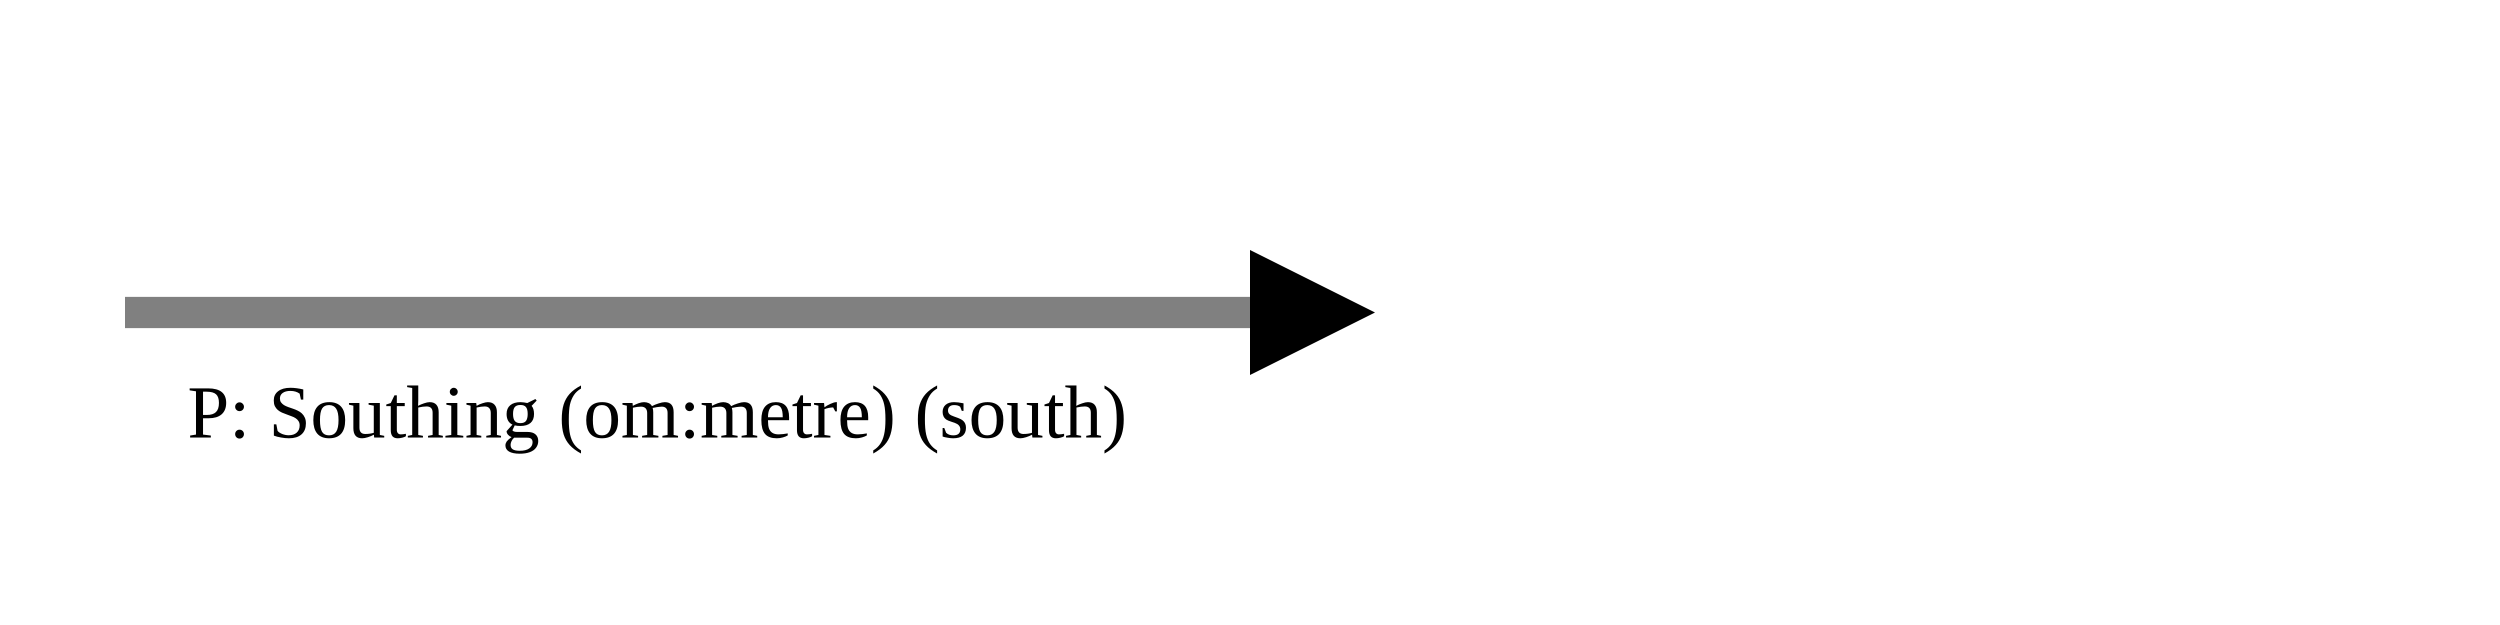
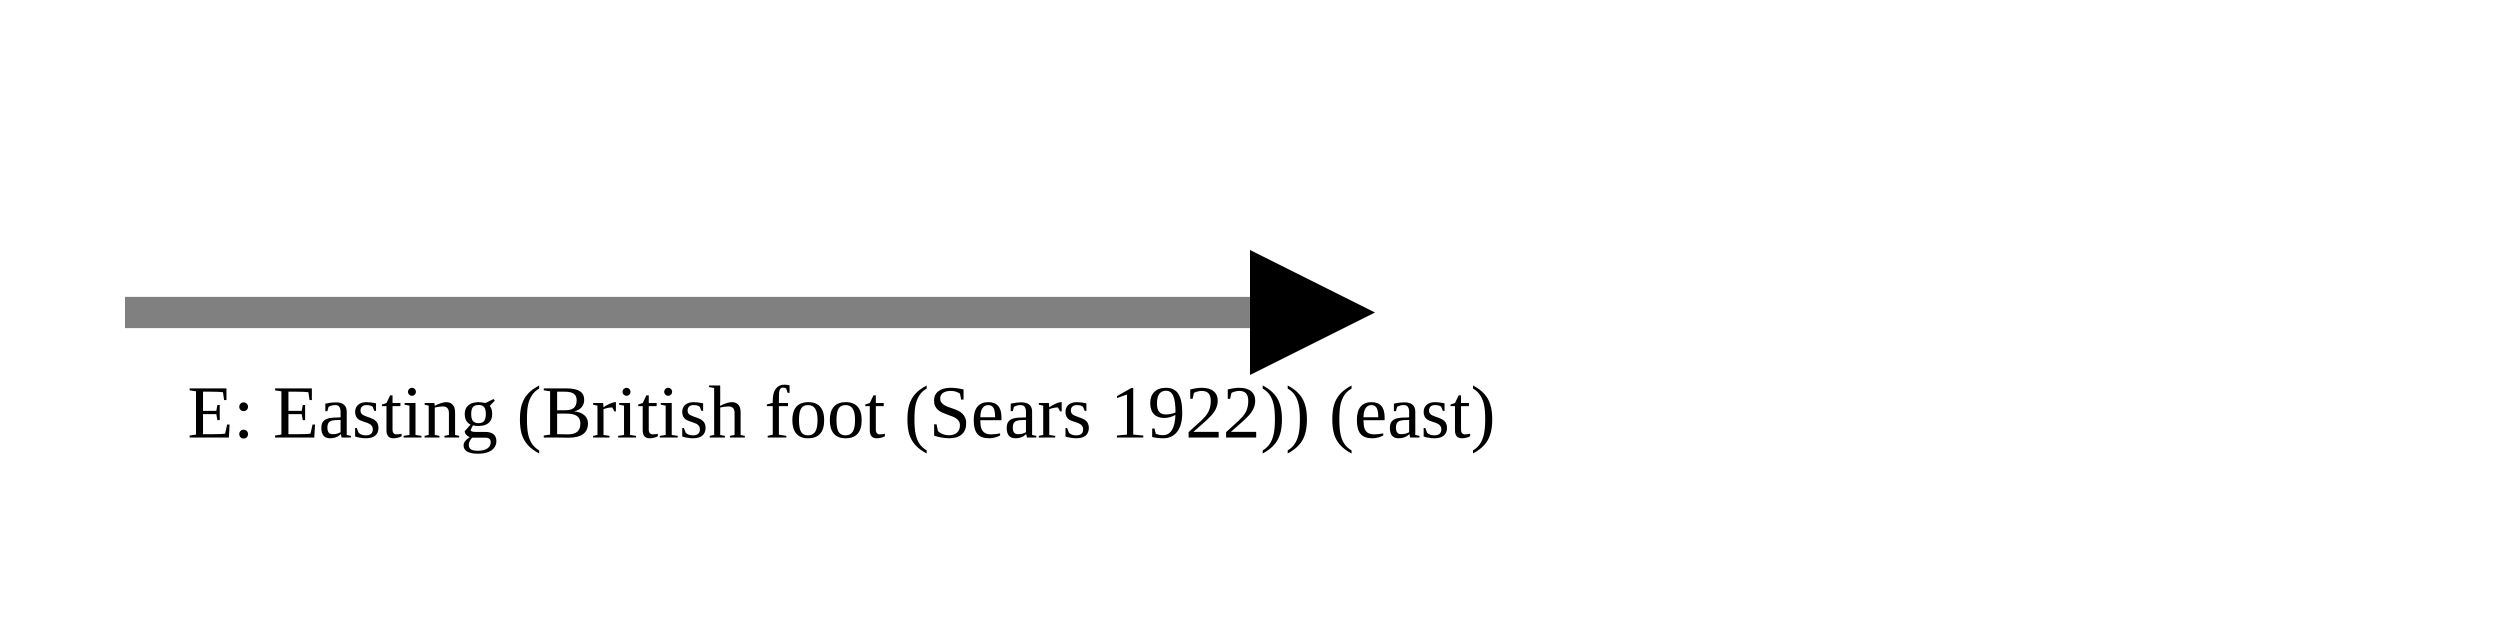
<svg xmlns="http://www.w3.org/2000/svg" version="1.1" width="400" height="100" viewbox="0 0 275 100">
  <defs>
    <marker id="arrowhead" markerWidth="10" markerHeight="7" refX="0" refY="2" orient="auto">
      <polygon points="0 0, 4 2, 0 4" />
    </marker>
  </defs>
  <line x1="20" y1="50" x2="200" y2="50" stroke="gray" stroke-width="5" marker-end="url(#arrowhead)" />
-   <text x="30" y="70" class="small">P: Southing (om:metre) (south)</text>
+   <text x="30" y="70" class="small">E: Easting (British foot (Sears 1922)) (east)</text>
</svg>
